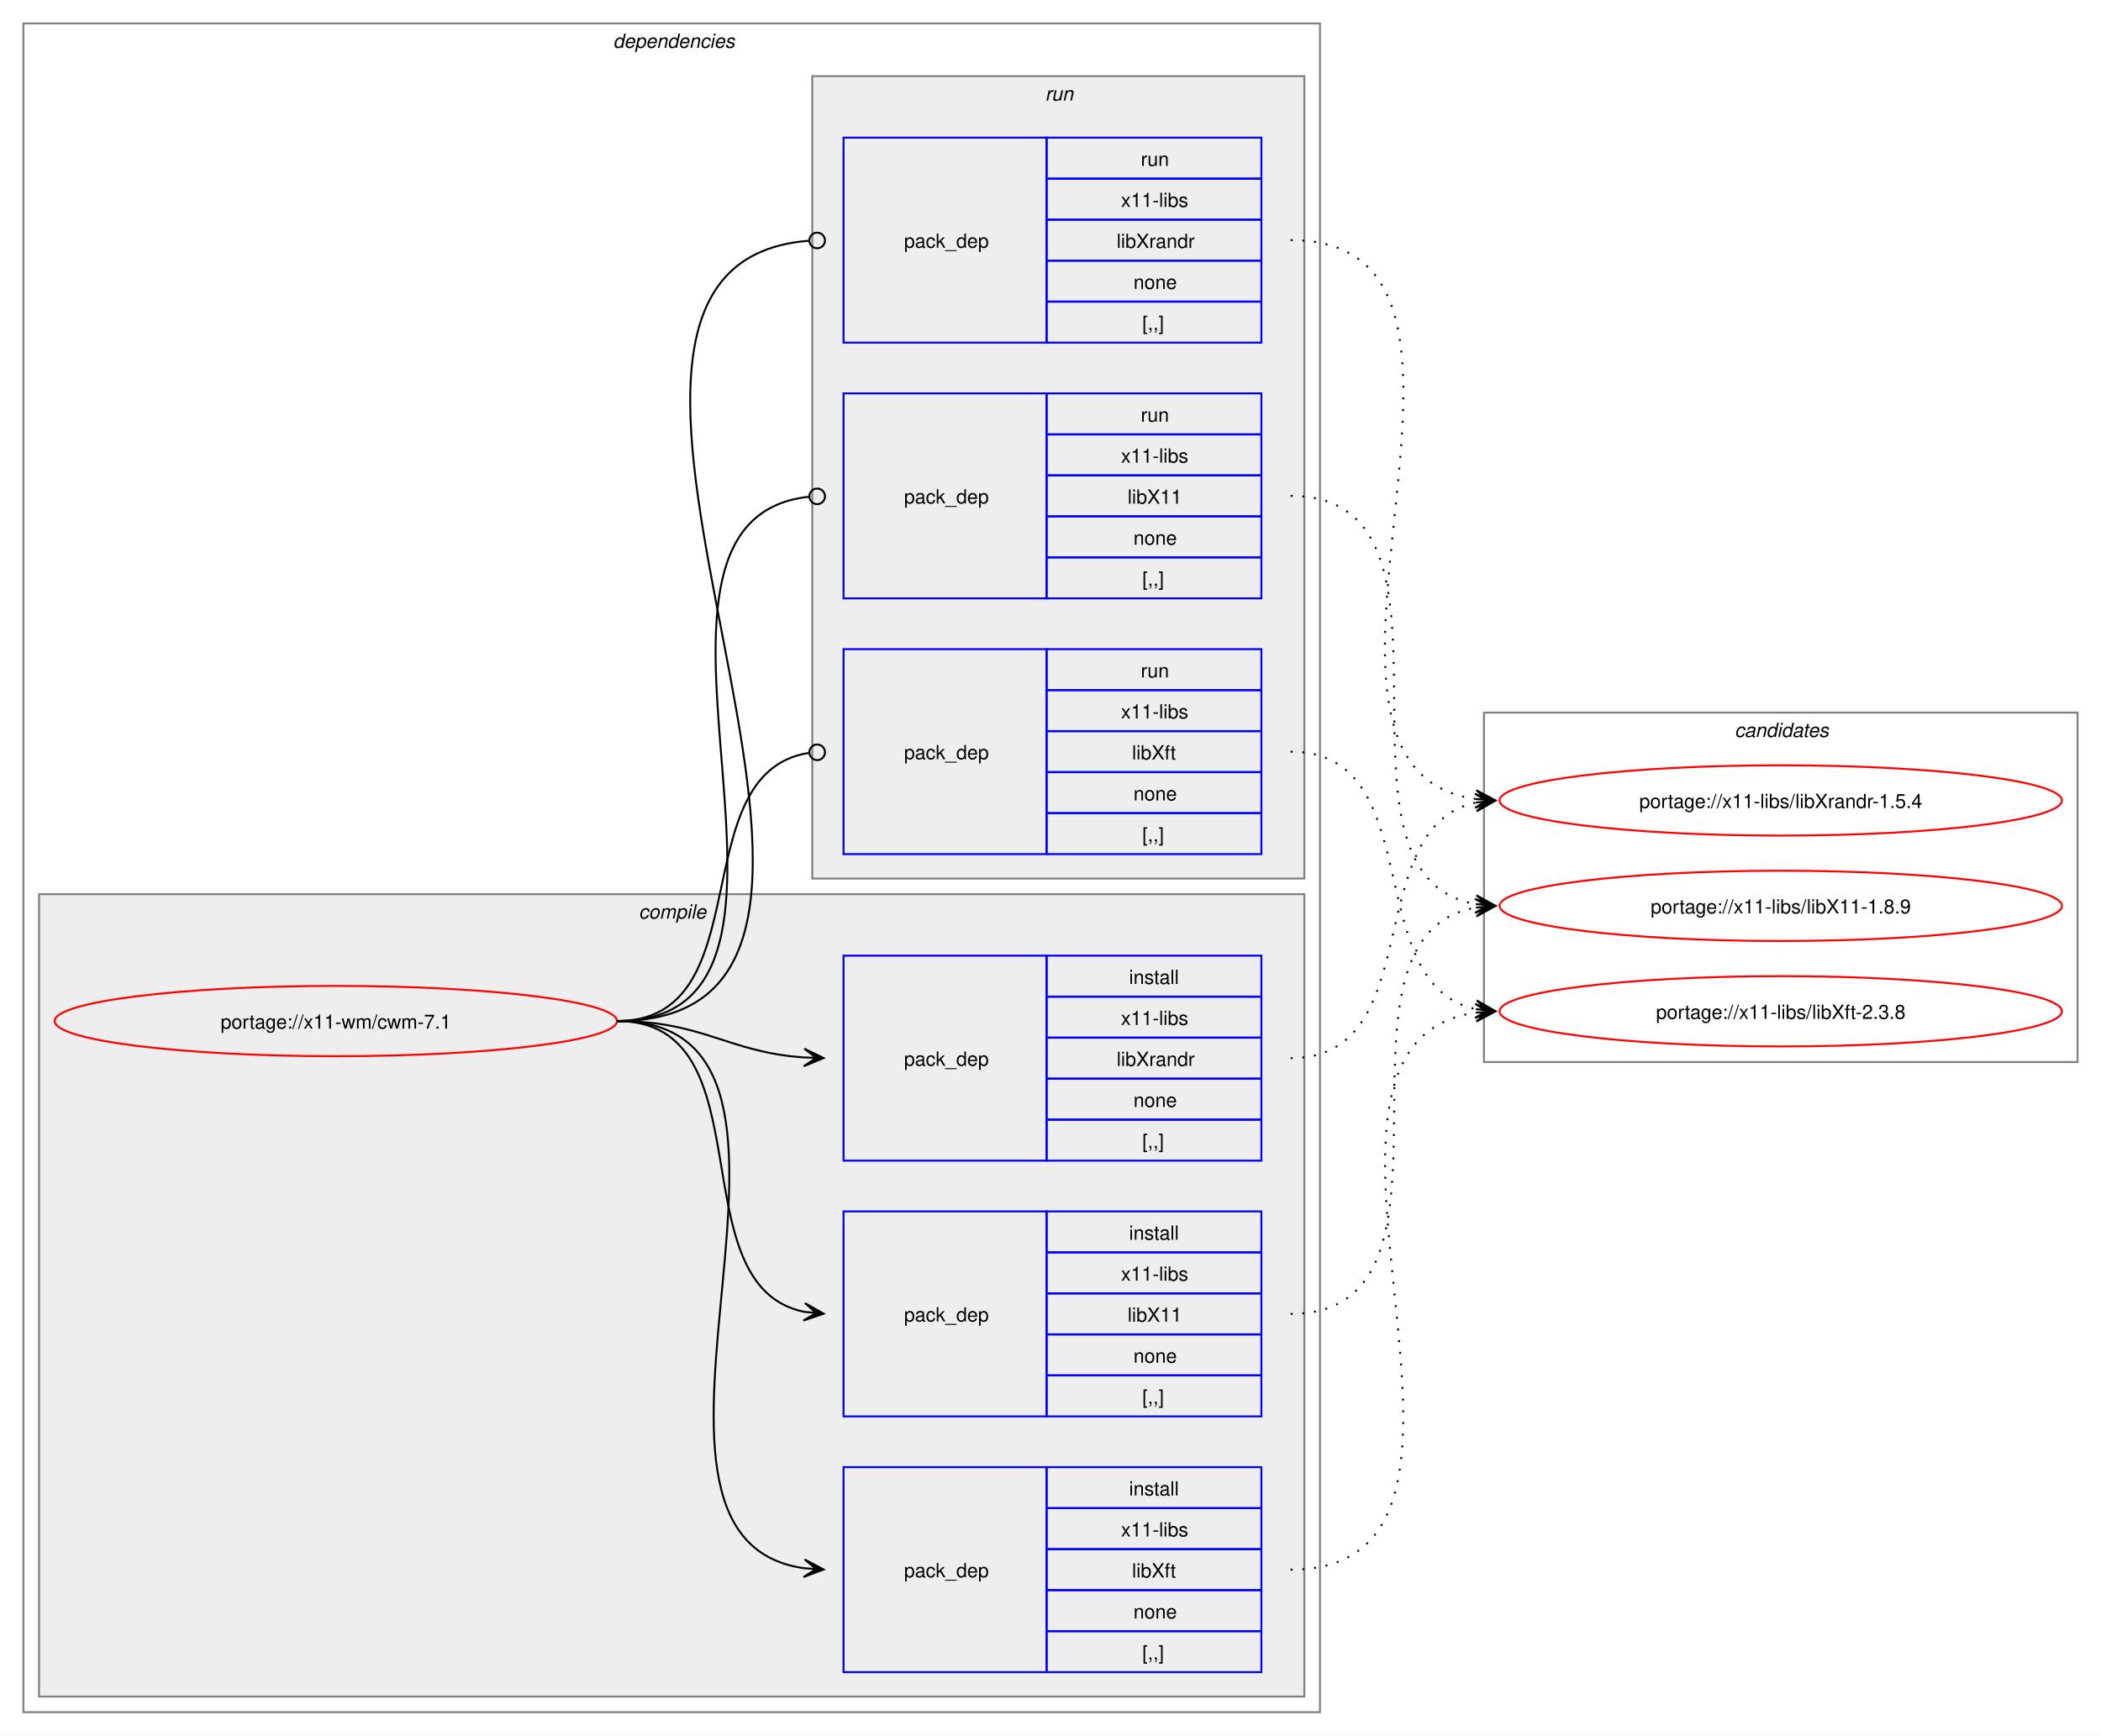
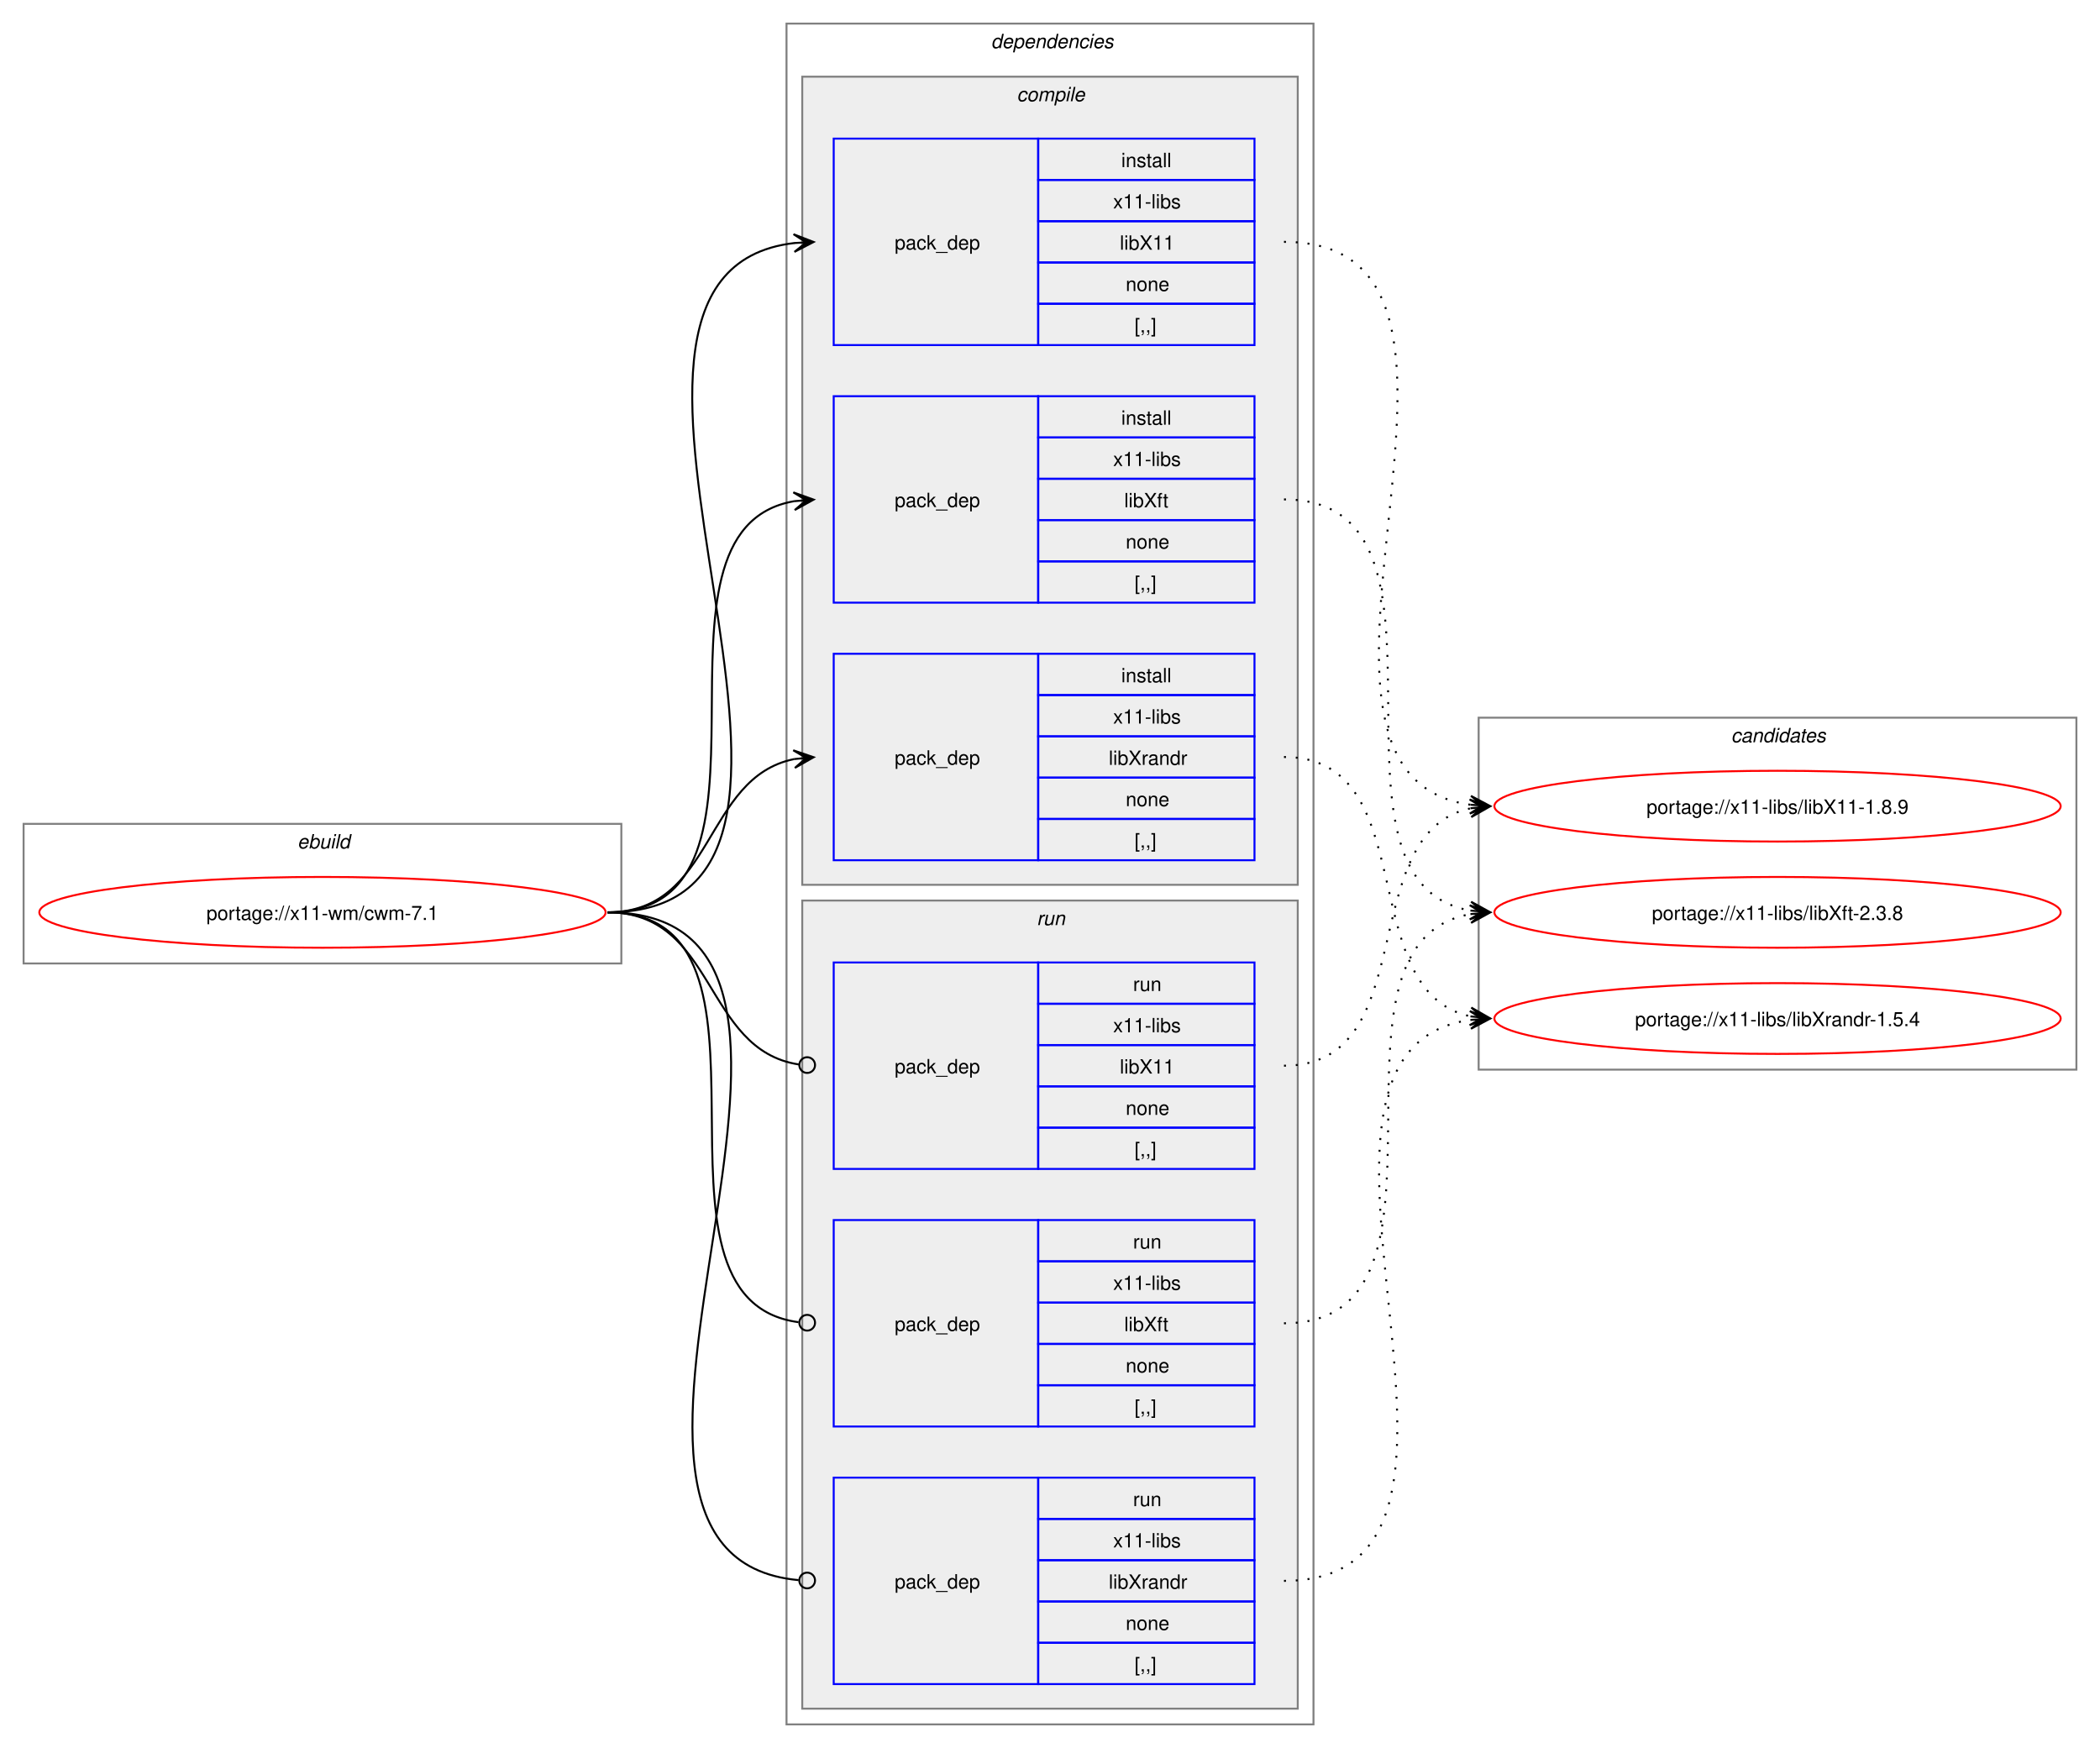
- <svg xmlns="http://www.w3.org/2000/svg" xmlns:xlink="http://www.w3.org/1999/xlink" width="1076pt" height="889pt" viewBox="0.00 0.00 1076.00 889.00">
+ <svg xmlns="http://www.w3.org/2000/svg" xmlns:xlink="http://www.w3.org/1999/xlink" width="1068pt" height="889pt" viewBox="0.00 0.00 1068.00 889.00">
  <g id="graph0" class="graph" transform="scale(1 1) rotate(0) translate(4 885)">
-     <polygon fill="white" stroke="none" points="-4,4 -4,-885 1072,-885 1072,4 -4,4" />
+     <polygon fill="white" stroke="none" points="-4,4 -4,-885 1064,-885 1064,4 -4,4" />
+     <g id="clust1" class="cluster">
+       <polygon fill="none" stroke="gray" points="8,-395 8,-466 312,-466 312,-395 8,-395" />
+       <text text-anchor="start" x="147.25" y="-453.5" font-family="Helvetica,sans-Serif" font-style="italic" font-size="10.00">ebuild</text>
+     </g>
    <g id="clust2" class="cluster">
-       <polygon fill="none" stroke="gray" points="8,-8 8,-873 672,-873 672,-8 8,-8" />
-       <text text-anchor="start" x="310" y="-860.5" font-family="Helvetica,sans-Serif" font-style="italic" font-size="10.00">dependencies</text>
+       <polygon fill="none" stroke="gray" points="396,-8 396,-873 664,-873 664,-8 396,-8" />
+       <text text-anchor="start" x="500" y="-860.5" font-family="Helvetica,sans-Serif" font-style="italic" font-size="10.00">dependencies</text>
    </g>
    <g id="clust3" class="cluster">
-       <polygon fill="#eeeeee" stroke="gray" points="16,-16 16,-427 664,-427 664,-16 16,-16" />
-       <text text-anchor="start" x="323.12" y="-414.5" font-family="Helvetica,sans-Serif" font-style="italic" font-size="10.00">compile</text>
+       <polygon fill="#eeeeee" stroke="gray" points="404,-435 404,-846 656,-846 656,-435 404,-435" />
+       <text text-anchor="start" x="513.12" y="-833.5" font-family="Helvetica,sans-Serif" font-style="italic" font-size="10.00">compile</text>
    </g>
    <g id="clust8" class="cluster">
-       <polygon fill="#eeeeee" stroke="gray" points="412,-435 412,-846 664,-846 664,-435 412,-435" />
-       <text text-anchor="start" x="531.25" y="-833.5" font-family="Helvetica,sans-Serif" font-style="italic" font-size="10.00">run</text>
+       <polygon fill="#eeeeee" stroke="gray" points="404,-16 404,-427 656,-427 656,-16 404,-16" />
+       <text text-anchor="start" x="523.25" y="-414.5" font-family="Helvetica,sans-Serif" font-style="italic" font-size="10.00">run</text>
    </g>
    <g id="clust12" class="cluster">
-       <polygon fill="none" stroke="gray" points="756,-341 756,-520 1060,-520 1060,-341 756,-341" />
-       <text text-anchor="start" x="884.38" y="-507.5" font-family="Helvetica,sans-Serif" font-style="italic" font-size="10.00">candidates</text>
+       <polygon fill="none" stroke="gray" points="748,-341 748,-520 1052,-520 1052,-341 748,-341" />
+       <text text-anchor="start" x="876.38" y="-507.5" font-family="Helvetica,sans-Serif" font-style="italic" font-size="10.00">candidates</text>
    </g>
    <g id="node1" class="node">
      <g id="a_node1">
        <a xlink:href="../x11-wm/cwm-7.1.svg" xlink:title="portage://x11-wm/cwm-7.1">
-           <ellipse fill="none" stroke="red" cx="168" cy="-362" rx="144" ry="18" />
-           <text text-anchor="middle" x="168" y="-358.12" font-family="Helvetica,sans-Serif" font-size="10.00">portage://x11-wm/cwm-7.1</text>
+           <ellipse fill="none" stroke="red" cx="160" cy="-421" rx="144" ry="18" />
+           <text text-anchor="middle" x="160" y="-417.12" font-family="Helvetica,sans-Serif" font-size="10.00">portage://x11-wm/cwm-7.1</text>
        </a>
      </g>
    </g>
    <g id="node2" class="node">
-       <polygon fill="none" stroke="blue" points="428,-159.5 428,-264.5 532,-264.5 532,-159.5 428,-159.5" />
-       <text text-anchor="start" x="459" y="-208.12" font-family="Helvetica,sans-Serif" font-size="10.00">pack_dep</text>
-       <polygon fill="none" stroke="blue" points="532,-243.5 532,-264.5 642,-264.5 642,-243.5 532,-243.5" />
-       <text text-anchor="start" x="574.25" y="-250" font-family="Helvetica,sans-Serif" font-size="10.00">install</text>
-       <polygon fill="none" stroke="blue" points="532,-222.5 532,-243.5 642,-243.5 642,-222.5 532,-222.5" />
-       <text text-anchor="start" x="570.12" y="-229" font-family="Helvetica,sans-Serif" font-size="10.00">x11-libs</text>
-       <polygon fill="none" stroke="blue" points="532,-201.5 532,-222.5 642,-222.5 642,-201.5 532,-201.5" />
-       <text text-anchor="start" x="573.5" y="-208" font-family="Helvetica,sans-Serif" font-size="10.00">libX11</text>
-       <polygon fill="none" stroke="blue" points="532,-180.5 532,-201.5 642,-201.5 642,-180.5 532,-180.5" />
-       <text text-anchor="start" x="576.5" y="-187" font-family="Helvetica,sans-Serif" font-size="10.00">none</text>
-       <polygon fill="none" stroke="blue" points="532,-159.5 532,-180.5 642,-180.5 642,-159.5 532,-159.5" />
-       <text text-anchor="start" x="581" y="-166" font-family="Helvetica,sans-Serif" font-size="10.00">[,,]</text>
+       <polygon fill="none" stroke="blue" points="420,-709.5 420,-814.5 524,-814.5 524,-709.5 420,-709.5" />
+       <text text-anchor="start" x="451" y="-758.12" font-family="Helvetica,sans-Serif" font-size="10.00">pack_dep</text>
+       <polygon fill="none" stroke="blue" points="524,-793.5 524,-814.5 634,-814.5 634,-793.5 524,-793.5" />
+       <text text-anchor="start" x="566.25" y="-800" font-family="Helvetica,sans-Serif" font-size="10.00">install</text>
+       <polygon fill="none" stroke="blue" points="524,-772.5 524,-793.5 634,-793.5 634,-772.5 524,-772.5" />
+       <text text-anchor="start" x="562.12" y="-779" font-family="Helvetica,sans-Serif" font-size="10.00">x11-libs</text>
+       <polygon fill="none" stroke="blue" points="524,-751.5 524,-772.5 634,-772.5 634,-751.5 524,-751.5" />
+       <text text-anchor="start" x="565.5" y="-758" font-family="Helvetica,sans-Serif" font-size="10.00">libX11</text>
+       <polygon fill="none" stroke="blue" points="524,-730.5 524,-751.5 634,-751.5 634,-730.5 524,-730.5" />
+       <text text-anchor="start" x="568.5" y="-737" font-family="Helvetica,sans-Serif" font-size="10.00">none</text>
+       <polygon fill="none" stroke="blue" points="524,-709.5 524,-730.5 634,-730.5 634,-709.5 524,-709.5" />
+       <text text-anchor="start" x="573" y="-716" font-family="Helvetica,sans-Serif" font-size="10.00">[,,]</text>
    </g>
    <g id="edge1" class="edge">
-       <path fill="none" stroke="black" d="M312,-362C389.89,-362 342.32,-226.29 407.96,-213.04" />
-       <polygon fill="black" stroke="black" points="417.79,-212.11 408.25,-217.53 414.02,-212.47 407.83,-213.05 407.83,-213.05 407.83,-213.05 414.02,-212.47 407.41,-208.57 417.79,-212.11" />
+       <path fill="none" stroke="black" d="M305,-421C459.83,-421 262.39,-745.55 400.03,-761.4" />
+       <polygon fill="black" stroke="black" points="409.78,-761.93 399.55,-765.88 406.01,-761.73 399.8,-761.39 399.8,-761.39 399.8,-761.39 406.01,-761.73 400.04,-756.89 409.78,-761.93" />
    </g>
    <g id="node3" class="node">
-       <polygon fill="none" stroke="blue" points="428,-28.5 428,-133.5 532,-133.5 532,-28.5 428,-28.5" />
-       <text text-anchor="start" x="459" y="-77.12" font-family="Helvetica,sans-Serif" font-size="10.00">pack_dep</text>
-       <polygon fill="none" stroke="blue" points="532,-112.5 532,-133.5 642,-133.5 642,-112.5 532,-112.5" />
-       <text text-anchor="start" x="574.25" y="-119" font-family="Helvetica,sans-Serif" font-size="10.00">install</text>
-       <polygon fill="none" stroke="blue" points="532,-91.5 532,-112.5 642,-112.5 642,-91.5 532,-91.5" />
-       <text text-anchor="start" x="570.12" y="-98" font-family="Helvetica,sans-Serif" font-size="10.00">x11-libs</text>
-       <polygon fill="none" stroke="blue" points="532,-70.5 532,-91.5 642,-91.5 642,-70.5 532,-70.5" />
-       <text text-anchor="start" x="575.75" y="-77" font-family="Helvetica,sans-Serif" font-size="10.00">libXft</text>
-       <polygon fill="none" stroke="blue" points="532,-49.5 532,-70.5 642,-70.5 642,-49.5 532,-49.5" />
-       <text text-anchor="start" x="576.5" y="-56" font-family="Helvetica,sans-Serif" font-size="10.00">none</text>
-       <polygon fill="none" stroke="blue" points="532,-28.5 532,-49.5 642,-49.5 642,-28.5 532,-28.5" />
-       <text text-anchor="start" x="581" y="-35" font-family="Helvetica,sans-Serif" font-size="10.00">[,,]</text>
+       <polygon fill="none" stroke="blue" points="420,-578.5 420,-683.5 524,-683.5 524,-578.5 420,-578.5" />
+       <text text-anchor="start" x="451" y="-627.12" font-family="Helvetica,sans-Serif" font-size="10.00">pack_dep</text>
+       <polygon fill="none" stroke="blue" points="524,-662.5 524,-683.5 634,-683.5 634,-662.5 524,-662.5" />
+       <text text-anchor="start" x="566.25" y="-669" font-family="Helvetica,sans-Serif" font-size="10.00">install</text>
+       <polygon fill="none" stroke="blue" points="524,-641.5 524,-662.5 634,-662.5 634,-641.5 524,-641.5" />
+       <text text-anchor="start" x="562.12" y="-648" font-family="Helvetica,sans-Serif" font-size="10.00">x11-libs</text>
+       <polygon fill="none" stroke="blue" points="524,-620.5 524,-641.5 634,-641.5 634,-620.5 524,-620.5" />
+       <text text-anchor="start" x="567.75" y="-627" font-family="Helvetica,sans-Serif" font-size="10.00">libXft</text>
+       <polygon fill="none" stroke="blue" points="524,-599.5 524,-620.5 634,-620.5 634,-599.5 524,-599.5" />
+       <text text-anchor="start" x="568.5" y="-606" font-family="Helvetica,sans-Serif" font-size="10.00">none</text>
+       <polygon fill="none" stroke="blue" points="524,-578.5 524,-599.5 634,-599.5 634,-578.5 524,-578.5" />
+       <text text-anchor="start" x="573" y="-585" font-family="Helvetica,sans-Serif" font-size="10.00">[,,]</text>
    </g>
    <g id="edge2" class="edge">
-       <path fill="none" stroke="black" d="M312,-362C441.72,-362 294.5,-97.22 408,-81.71" />
-       <polygon fill="black" stroke="black" points="417.78,-81.08 408.09,-86.21 414.01,-81.32 407.8,-81.72 407.8,-81.72 407.8,-81.72 414.01,-81.32 407.52,-77.23 417.78,-81.08" />
+       <path fill="none" stroke="black" d="M305,-421C405.57,-421 314,-615.31 399.94,-630.11" />
+       <polygon fill="black" stroke="black" points="409.79,-630.9 399.46,-634.59 406.02,-630.6 399.82,-630.1 399.82,-630.1 399.82,-630.1 406.02,-630.6 400.18,-625.61 409.79,-630.9" />
    </g>
    <g id="node4" class="node">
-       <polygon fill="none" stroke="blue" points="428,-290.5 428,-395.5 532,-395.5 532,-290.5 428,-290.5" />
-       <text text-anchor="start" x="459" y="-339.12" font-family="Helvetica,sans-Serif" font-size="10.00">pack_dep</text>
-       <polygon fill="none" stroke="blue" points="532,-374.5 532,-395.5 642,-395.5 642,-374.5 532,-374.5" />
-       <text text-anchor="start" x="574.25" y="-381" font-family="Helvetica,sans-Serif" font-size="10.00">install</text>
-       <polygon fill="none" stroke="blue" points="532,-353.5 532,-374.5 642,-374.5 642,-353.5 532,-353.5" />
-       <text text-anchor="start" x="570.12" y="-360" font-family="Helvetica,sans-Serif" font-size="10.00">x11-libs</text>
-       <polygon fill="none" stroke="blue" points="532,-332.5 532,-353.5 642,-353.5 642,-332.5 532,-332.5" />
-       <text text-anchor="start" x="567.88" y="-339" font-family="Helvetica,sans-Serif" font-size="10.00">libXrandr</text>
-       <polygon fill="none" stroke="blue" points="532,-311.5 532,-332.5 642,-332.5 642,-311.5 532,-311.5" />
-       <text text-anchor="start" x="576.5" y="-318" font-family="Helvetica,sans-Serif" font-size="10.00">none</text>
-       <polygon fill="none" stroke="blue" points="532,-290.5 532,-311.5 642,-311.5 642,-290.5 532,-290.5" />
-       <text text-anchor="start" x="581" y="-297" font-family="Helvetica,sans-Serif" font-size="10.00">[,,]</text>
+       <polygon fill="none" stroke="blue" points="420,-447.5 420,-552.5 524,-552.5 524,-447.5 420,-447.5" />
+       <text text-anchor="start" x="451" y="-496.12" font-family="Helvetica,sans-Serif" font-size="10.00">pack_dep</text>
+       <polygon fill="none" stroke="blue" points="524,-531.5 524,-552.5 634,-552.5 634,-531.5 524,-531.5" />
+       <text text-anchor="start" x="566.25" y="-538" font-family="Helvetica,sans-Serif" font-size="10.00">install</text>
+       <polygon fill="none" stroke="blue" points="524,-510.5 524,-531.5 634,-531.5 634,-510.5 524,-510.5" />
+       <text text-anchor="start" x="562.12" y="-517" font-family="Helvetica,sans-Serif" font-size="10.00">x11-libs</text>
+       <polygon fill="none" stroke="blue" points="524,-489.5 524,-510.5 634,-510.5 634,-489.5 524,-489.5" />
+       <text text-anchor="start" x="559.88" y="-496" font-family="Helvetica,sans-Serif" font-size="10.00">libXrandr</text>
+       <polygon fill="none" stroke="blue" points="524,-468.5 524,-489.5 634,-489.5 634,-468.5 524,-468.5" />
+       <text text-anchor="start" x="568.5" y="-475" font-family="Helvetica,sans-Serif" font-size="10.00">none</text>
+       <polygon fill="none" stroke="blue" points="524,-447.5 524,-468.5 634,-468.5 634,-447.5 524,-447.5" />
+       <text text-anchor="start" x="573" y="-454" font-family="Helvetica,sans-Serif" font-size="10.00">[,,]</text>
    </g>
    <g id="edge3" class="edge">
-       <path fill="none" stroke="black" d="M312,-362C356.34,-362 368.74,-345.99 407.84,-343.36" />
-       <polygon fill="black" stroke="black" points="417.78,-343.04 407.93,-347.86 414,-343.16 407.79,-343.36 407.79,-343.36 407.79,-343.36 414,-343.16 407.64,-338.87 417.78,-343.04" />
+       <path fill="none" stroke="black" d="M305,-421C359.74,-421 353.49,-489.57 399.89,-498.94" />
+       <polygon fill="black" stroke="black" points="409.79,-499.88 399.41,-503.42 406.02,-499.53 399.83,-498.94 399.83,-498.94 399.83,-498.94 406.02,-499.53 400.26,-494.46 409.79,-499.88" />
    </g>
    <g id="node5" class="node">
-       <polygon fill="none" stroke="blue" points="428,-578.5 428,-683.5 532,-683.5 532,-578.5 428,-578.5" />
-       <text text-anchor="start" x="459" y="-627.12" font-family="Helvetica,sans-Serif" font-size="10.00">pack_dep</text>
-       <polygon fill="none" stroke="blue" points="532,-662.5 532,-683.5 642,-683.5 642,-662.5 532,-662.5" />
-       <text text-anchor="start" x="580.25" y="-669" font-family="Helvetica,sans-Serif" font-size="10.00">run</text>
-       <polygon fill="none" stroke="blue" points="532,-641.5 532,-662.5 642,-662.5 642,-641.5 532,-641.5" />
-       <text text-anchor="start" x="570.12" y="-648" font-family="Helvetica,sans-Serif" font-size="10.00">x11-libs</text>
-       <polygon fill="none" stroke="blue" points="532,-620.5 532,-641.5 642,-641.5 642,-620.5 532,-620.5" />
-       <text text-anchor="start" x="573.5" y="-627" font-family="Helvetica,sans-Serif" font-size="10.00">libX11</text>
-       <polygon fill="none" stroke="blue" points="532,-599.5 532,-620.5 642,-620.5 642,-599.5 532,-599.5" />
-       <text text-anchor="start" x="576.5" y="-606" font-family="Helvetica,sans-Serif" font-size="10.00">none</text>
-       <polygon fill="none" stroke="blue" points="532,-578.5 532,-599.5 642,-599.5 642,-578.5 532,-578.5" />
-       <text text-anchor="start" x="581" y="-585" font-family="Helvetica,sans-Serif" font-size="10.00">[,,]</text>
+       <polygon fill="none" stroke="blue" points="420,-290.5 420,-395.5 524,-395.5 524,-290.5 420,-290.5" />
+       <text text-anchor="start" x="451" y="-339.12" font-family="Helvetica,sans-Serif" font-size="10.00">pack_dep</text>
+       <polygon fill="none" stroke="blue" points="524,-374.5 524,-395.5 634,-395.5 634,-374.5 524,-374.5" />
+       <text text-anchor="start" x="572.25" y="-381" font-family="Helvetica,sans-Serif" font-size="10.00">run</text>
+       <polygon fill="none" stroke="blue" points="524,-353.5 524,-374.5 634,-374.5 634,-353.5 524,-353.5" />
+       <text text-anchor="start" x="562.12" y="-360" font-family="Helvetica,sans-Serif" font-size="10.00">x11-libs</text>
+       <polygon fill="none" stroke="blue" points="524,-332.5 524,-353.5 634,-353.5 634,-332.5 524,-332.5" />
+       <text text-anchor="start" x="565.5" y="-339" font-family="Helvetica,sans-Serif" font-size="10.00">libX11</text>
+       <polygon fill="none" stroke="blue" points="524,-311.5 524,-332.5 634,-332.5 634,-311.5 524,-311.5" />
+       <text text-anchor="start" x="568.5" y="-318" font-family="Helvetica,sans-Serif" font-size="10.00">none</text>
+       <polygon fill="none" stroke="blue" points="524,-290.5 524,-311.5 634,-311.5 634,-290.5 524,-290.5" />
+       <text text-anchor="start" x="573" y="-297" font-family="Helvetica,sans-Serif" font-size="10.00">[,,]</text>
    </g>
    <g id="edge4" class="edge">
-       <path fill="none" stroke="black" d="M312,-362C437.53,-362 297.51,-618.03 410.07,-630.53" />
-       <ellipse fill="none" stroke="black" cx="414.51" cy="-630.76" rx="4" ry="4" />
+       <path fill="none" stroke="black" d="M305,-421C360.41,-421 353.47,-351.01 402.31,-343.63" />
+       <ellipse fill="none" stroke="black" cx="406.51" cy="-343.32" rx="4" ry="4" />
    </g>
    <g id="node6" class="node">
-       <polygon fill="none" stroke="blue" points="428,-447.5 428,-552.5 532,-552.5 532,-447.5 428,-447.5" />
-       <text text-anchor="start" x="459" y="-496.12" font-family="Helvetica,sans-Serif" font-size="10.00">pack_dep</text>
-       <polygon fill="none" stroke="blue" points="532,-531.5 532,-552.5 642,-552.5 642,-531.5 532,-531.5" />
-       <text text-anchor="start" x="580.25" y="-538" font-family="Helvetica,sans-Serif" font-size="10.00">run</text>
-       <polygon fill="none" stroke="blue" points="532,-510.5 532,-531.5 642,-531.5 642,-510.5 532,-510.5" />
-       <text text-anchor="start" x="570.12" y="-517" font-family="Helvetica,sans-Serif" font-size="10.00">x11-libs</text>
-       <polygon fill="none" stroke="blue" points="532,-489.5 532,-510.5 642,-510.5 642,-489.5 532,-489.5" />
-       <text text-anchor="start" x="575.75" y="-496" font-family="Helvetica,sans-Serif" font-size="10.00">libXft</text>
-       <polygon fill="none" stroke="blue" points="532,-468.5 532,-489.5 642,-489.5 642,-468.5 532,-468.5" />
-       <text text-anchor="start" x="576.5" y="-475" font-family="Helvetica,sans-Serif" font-size="10.00">none</text>
-       <polygon fill="none" stroke="blue" points="532,-447.5 532,-468.5 642,-468.5 642,-447.5 532,-447.5" />
-       <text text-anchor="start" x="581" y="-454" font-family="Helvetica,sans-Serif" font-size="10.00">[,,]</text>
+       <polygon fill="none" stroke="blue" points="420,-159.5 420,-264.5 524,-264.5 524,-159.5 420,-159.5" />
+       <text text-anchor="start" x="451" y="-208.12" font-family="Helvetica,sans-Serif" font-size="10.00">pack_dep</text>
+       <polygon fill="none" stroke="blue" points="524,-243.5 524,-264.5 634,-264.5 634,-243.5 524,-243.5" />
+       <text text-anchor="start" x="572.25" y="-250" font-family="Helvetica,sans-Serif" font-size="10.00">run</text>
+       <polygon fill="none" stroke="blue" points="524,-222.5 524,-243.5 634,-243.5 634,-222.5 524,-222.5" />
+       <text text-anchor="start" x="562.12" y="-229" font-family="Helvetica,sans-Serif" font-size="10.00">x11-libs</text>
+       <polygon fill="none" stroke="blue" points="524,-201.5 524,-222.5 634,-222.5 634,-201.5 524,-201.5" />
+       <text text-anchor="start" x="567.75" y="-208" font-family="Helvetica,sans-Serif" font-size="10.00">libXft</text>
+       <polygon fill="none" stroke="blue" points="524,-180.5 524,-201.5 634,-201.5 634,-180.5 524,-180.5" />
+       <text text-anchor="start" x="568.5" y="-187" font-family="Helvetica,sans-Serif" font-size="10.00">none</text>
+       <polygon fill="none" stroke="blue" points="524,-159.5 524,-180.5 634,-180.5 634,-159.5 524,-159.5" />
+       <text text-anchor="start" x="573" y="-166" font-family="Helvetica,sans-Serif" font-size="10.00">[,,]</text>
    </g>
    <g id="edge5" class="edge">
-       <path fill="none" stroke="black" d="M312,-362C386.43,-362 345.13,-488.91 410.07,-499.32" />
-       <ellipse fill="none" stroke="black" cx="414.51" cy="-499.66" rx="4" ry="4" />
+       <path fill="none" stroke="black" d="M305,-421C406,-421 312.85,-224.46 402.1,-212.56" />
+       <ellipse fill="none" stroke="black" cx="406.51" cy="-212.28" rx="4" ry="4" />
    </g>
    <g id="node7" class="node">
-       <polygon fill="none" stroke="blue" points="428,-709.5 428,-814.5 532,-814.5 532,-709.5 428,-709.5" />
-       <text text-anchor="start" x="459" y="-758.12" font-family="Helvetica,sans-Serif" font-size="10.00">pack_dep</text>
-       <polygon fill="none" stroke="blue" points="532,-793.5 532,-814.5 642,-814.5 642,-793.5 532,-793.5" />
-       <text text-anchor="start" x="580.25" y="-800" font-family="Helvetica,sans-Serif" font-size="10.00">run</text>
-       <polygon fill="none" stroke="blue" points="532,-772.5 532,-793.5 642,-793.5 642,-772.5 532,-772.5" />
-       <text text-anchor="start" x="570.12" y="-779" font-family="Helvetica,sans-Serif" font-size="10.00">x11-libs</text>
-       <polygon fill="none" stroke="blue" points="532,-751.5 532,-772.5 642,-772.5 642,-751.5 532,-751.5" />
-       <text text-anchor="start" x="567.88" y="-758" font-family="Helvetica,sans-Serif" font-size="10.00">libXrandr</text>
-       <polygon fill="none" stroke="blue" points="532,-730.5 532,-751.5 642,-751.5 642,-730.5 532,-730.5" />
-       <text text-anchor="start" x="576.5" y="-737" font-family="Helvetica,sans-Serif" font-size="10.00">none</text>
-       <polygon fill="none" stroke="blue" points="532,-709.5 532,-730.5 642,-730.5 642,-709.5 532,-709.5" />
-       <text text-anchor="start" x="581" y="-716" font-family="Helvetica,sans-Serif" font-size="10.00">[,,]</text>
+       <polygon fill="none" stroke="blue" points="420,-28.5 420,-133.5 524,-133.5 524,-28.5 420,-28.5" />
+       <text text-anchor="start" x="451" y="-77.12" font-family="Helvetica,sans-Serif" font-size="10.00">pack_dep</text>
+       <polygon fill="none" stroke="blue" points="524,-112.5 524,-133.5 634,-133.5 634,-112.5 524,-112.5" />
+       <text text-anchor="start" x="572.25" y="-119" font-family="Helvetica,sans-Serif" font-size="10.00">run</text>
+       <polygon fill="none" stroke="blue" points="524,-91.5 524,-112.5 634,-112.5 634,-91.5 524,-91.5" />
+       <text text-anchor="start" x="562.12" y="-98" font-family="Helvetica,sans-Serif" font-size="10.00">x11-libs</text>
+       <polygon fill="none" stroke="blue" points="524,-70.5 524,-91.5 634,-91.5 634,-70.5 524,-70.5" />
+       <text text-anchor="start" x="559.88" y="-77" font-family="Helvetica,sans-Serif" font-size="10.00">libXrandr</text>
+       <polygon fill="none" stroke="blue" points="524,-49.5 524,-70.5 634,-70.5 634,-49.5 524,-49.5" />
+       <text text-anchor="start" x="568.5" y="-56" font-family="Helvetica,sans-Serif" font-size="10.00">none</text>
+       <polygon fill="none" stroke="blue" points="524,-28.5 524,-49.5 634,-49.5 634,-28.5 524,-28.5" />
+       <text text-anchor="start" x="573" y="-35" font-family="Helvetica,sans-Serif" font-size="10.00">[,,]</text>
    </g>
    <g id="edge6" class="edge">
-       <path fill="none" stroke="black" d="M312,-362C492.97,-362 243.52,-748.83 410.2,-761.67" />
-       <ellipse fill="none" stroke="black" cx="414.5" cy="-761.83" rx="4" ry="4" />
+       <path fill="none" stroke="black" d="M305,-421C460.19,-421 260.8,-94.15 402.14,-81.38" />
+       <ellipse fill="none" stroke="black" cx="406.5" cy="-81.19" rx="4" ry="4" />
    </g>
    <g id="node8" class="node">
      <g id="a_node8">
        <a xlink:href="../x11-libs/libX11-1.8.9.svg" xlink:title="portage://x11-libs/libX11-1.8.9">
-           <ellipse fill="none" stroke="red" cx="908" cy="-421" rx="144" ry="18" />
-           <text text-anchor="middle" x="908" y="-417.12" font-family="Helvetica,sans-Serif" font-size="10.00">portage://x11-libs/libX11-1.8.9</text>
+           <ellipse fill="none" stroke="red" cx="900" cy="-475" rx="144" ry="18" />
+           <text text-anchor="middle" x="900" y="-471.12" font-family="Helvetica,sans-Serif" font-size="10.00">portage://x11-libs/libX11-1.8.9</text>
        </a>
      </g>
    </g>
    <g id="edge7" class="edge">
-       <path fill="none" stroke="black" stroke-dasharray="1,5" d="M657,-212C757.19,-212 666.34,-405.38 751.98,-420.11" />
-       <polygon fill="black" stroke="black" points="761.79,-420.9 751.46,-424.59 758.02,-420.6 751.82,-420.1 751.82,-420.1 751.82,-420.1 758.02,-420.6 752.18,-415.62 761.79,-420.9" />
+       <path fill="none" stroke="black" stroke-dasharray="1,5" d="M649,-762C780.99,-762 628.49,-491.57 743.81,-475.72" />
+       <polygon fill="black" stroke="black" points="753.78,-475.08 744.1,-480.22 750.01,-475.32 743.81,-475.73 743.81,-475.73 743.81,-475.73 750.01,-475.32 743.51,-471.23 753.78,-475.08" />
    </g>
    <g id="node9" class="node">
      <g id="a_node9">
        <a xlink:href="../x11-libs/libXft-2.3.8.svg" xlink:title="portage://x11-libs/libXft-2.3.8">
-           <ellipse fill="none" stroke="red" cx="908" cy="-367" rx="144" ry="18" />
-           <text text-anchor="middle" x="908" y="-363.12" font-family="Helvetica,sans-Serif" font-size="10.00">portage://x11-libs/libXft-2.3.8</text>
+           <ellipse fill="none" stroke="red" cx="900" cy="-421" rx="144" ry="18" />
+           <text text-anchor="middle" x="900" y="-417.12" font-family="Helvetica,sans-Serif" font-size="10.00">portage://x11-libs/libXft-2.3.8</text>
        </a>
      </g>
    </g>
    <g id="edge8" class="edge">
-       <path fill="none" stroke="black" stroke-dasharray="1,5" d="M657,-81C788.59,-81 636.86,-350.49 751.84,-366.28" />
-       <polygon fill="black" stroke="black" points="761.78,-366.92 751.51,-370.77 758.01,-366.68 751.8,-366.28 751.8,-366.28 751.8,-366.28 758.01,-366.68 752.1,-361.78 761.78,-366.92" />
+       <path fill="none" stroke="black" stroke-dasharray="1,5" d="M649,-631C749.57,-631 658,-436.69 743.94,-421.89" />
+       <polygon fill="black" stroke="black" points="753.79,-421.1 744.18,-426.39 750.02,-421.4 743.82,-421.9 743.82,-421.9 743.82,-421.9 750.02,-421.4 743.46,-417.41 753.79,-421.1" />
    </g>
    <g id="node10" class="node">
      <g id="a_node10">
        <a xlink:href="../x11-libs/libXrandr-1.5.4.svg" xlink:title="portage://x11-libs/libXrandr-1.5.4">
-           <ellipse fill="none" stroke="red" cx="908" cy="-475" rx="144" ry="18" />
-           <text text-anchor="middle" x="908" y="-471.12" font-family="Helvetica,sans-Serif" font-size="10.00">portage://x11-libs/libXrandr-1.5.4</text>
+           <ellipse fill="none" stroke="red" cx="900" cy="-367" rx="144" ry="18" />
+           <text text-anchor="middle" x="900" y="-363.12" font-family="Helvetica,sans-Serif" font-size="10.00">portage://x11-libs/libXrandr-1.5.4</text>
        </a>
      </g>
    </g>
    <g id="edge9" class="edge">
-       <path fill="none" stroke="black" stroke-dasharray="1,5" d="M657,-343C728.27,-343 692.12,-461.45 752.06,-473.94" />
-       <polygon fill="black" stroke="black" points="761.79,-474.88 751.4,-478.39 758.02,-474.52 751.83,-473.92 751.83,-473.92 751.83,-473.92 758.02,-474.52 752.27,-469.44 761.79,-474.88" />
+       <path fill="none" stroke="black" stroke-dasharray="1,5" d="M649,-500C720.6,-500 683.84,-380.66 744.01,-368.07" />
+       <polygon fill="black" stroke="black" points="753.79,-367.12 744.27,-372.57 750.02,-367.48 743.83,-368.09 743.83,-368.09 743.83,-368.09 750.02,-367.48 743.4,-363.61 753.79,-367.12" />
    </g>
    <g id="edge10" class="edge">
-       <path fill="none" stroke="black" stroke-dasharray="1,5" d="M657,-631C757.57,-631 666,-436.69 751.94,-421.89" />
-       <polygon fill="black" stroke="black" points="761.79,-421.1 752.18,-426.39 758.02,-421.4 751.82,-421.9 751.82,-421.9 751.82,-421.9 758.02,-421.4 751.46,-417.41 761.79,-421.1" />
+       <path fill="none" stroke="black" stroke-dasharray="1,5" d="M649,-343C720.27,-343 684.12,-461.45 744.06,-473.94" />
+       <polygon fill="black" stroke="black" points="753.79,-474.88 743.4,-478.39 750.02,-474.52 743.83,-473.92 743.83,-473.92 743.83,-473.92 750.02,-474.52 744.27,-469.44 753.79,-474.88" />
    </g>
    <g id="edge11" class="edge">
-       <path fill="none" stroke="black" stroke-dasharray="1,5" d="M657,-500C728.6,-500 691.84,-380.66 752.01,-368.07" />
-       <polygon fill="black" stroke="black" points="761.79,-367.12 752.27,-372.57 758.02,-367.48 751.83,-368.09 751.83,-368.09 751.83,-368.09 758.02,-367.48 751.4,-363.61 761.79,-367.12" />
+       <path fill="none" stroke="black" stroke-dasharray="1,5" d="M649,-212C749.19,-212 658.34,-405.38 743.98,-420.11" />
+       <polygon fill="black" stroke="black" points="753.79,-420.9 743.46,-424.59 750.02,-420.6 743.82,-420.1 743.82,-420.1 743.82,-420.1 750.02,-420.6 744.18,-415.62 753.79,-420.9" />
    </g>
    <g id="edge12" class="edge">
-       <path fill="none" stroke="black" stroke-dasharray="1,5" d="M657,-762C788.99,-762 636.49,-491.57 751.81,-475.72" />
-       <polygon fill="black" stroke="black" points="761.78,-475.08 752.1,-480.22 758.01,-475.32 751.81,-475.73 751.81,-475.73 751.81,-475.73 758.01,-475.32 751.51,-471.23 761.78,-475.08" />
+       <path fill="none" stroke="black" stroke-dasharray="1,5" d="M649,-81C780.59,-81 628.86,-350.49 743.84,-366.28" />
+       <polygon fill="black" stroke="black" points="753.78,-366.92 743.51,-370.77 750.01,-366.68 743.8,-366.28 743.8,-366.28 743.8,-366.28 750.01,-366.68 744.1,-361.78 753.78,-366.92" />
    </g>
  </g>
</svg>
